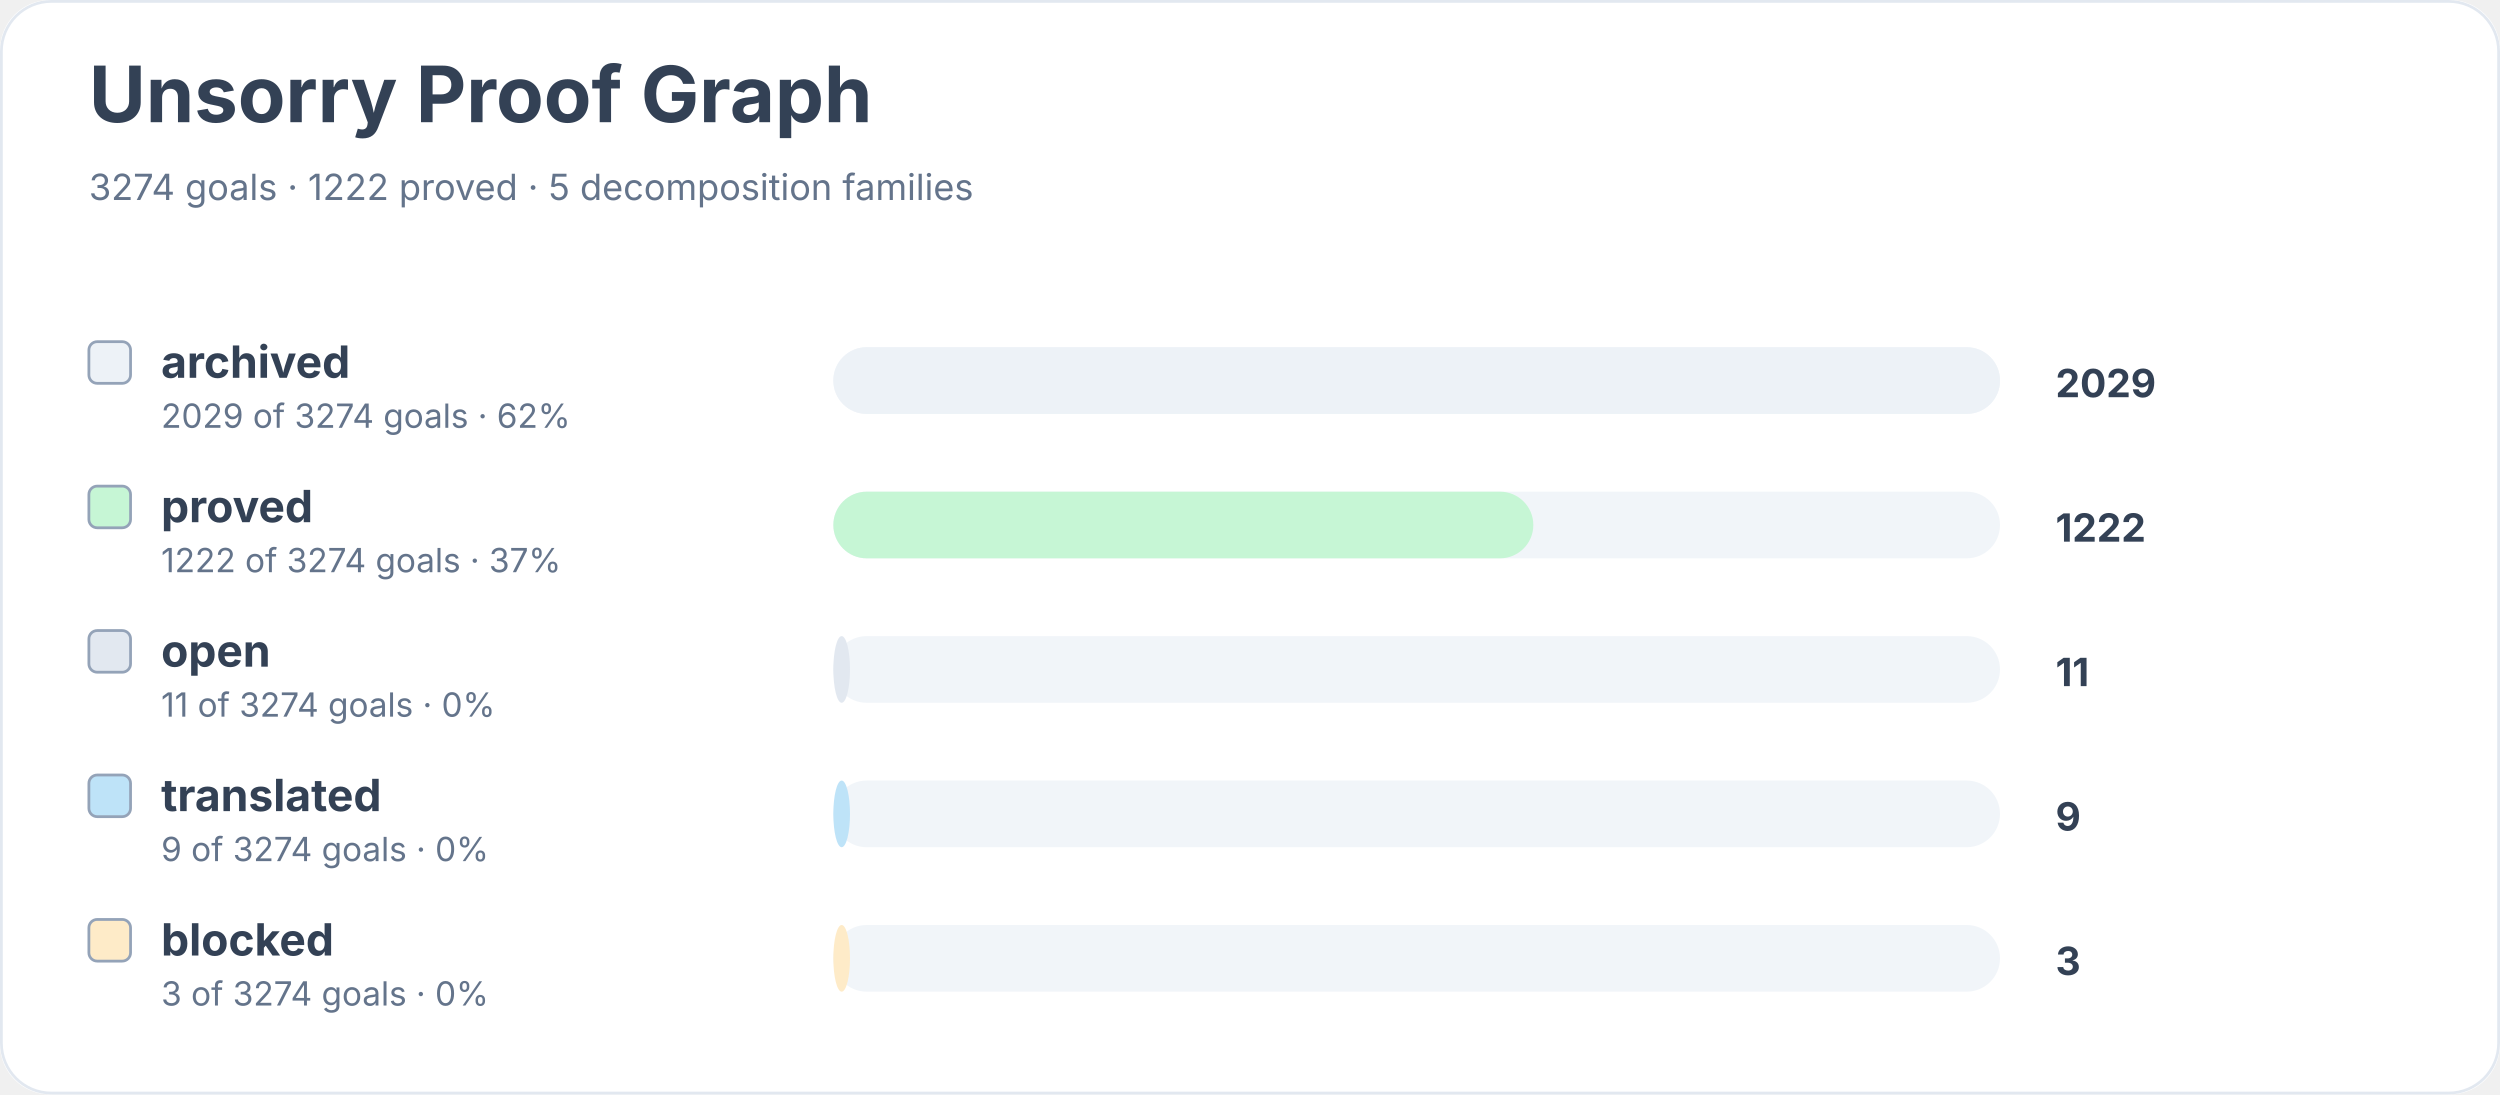
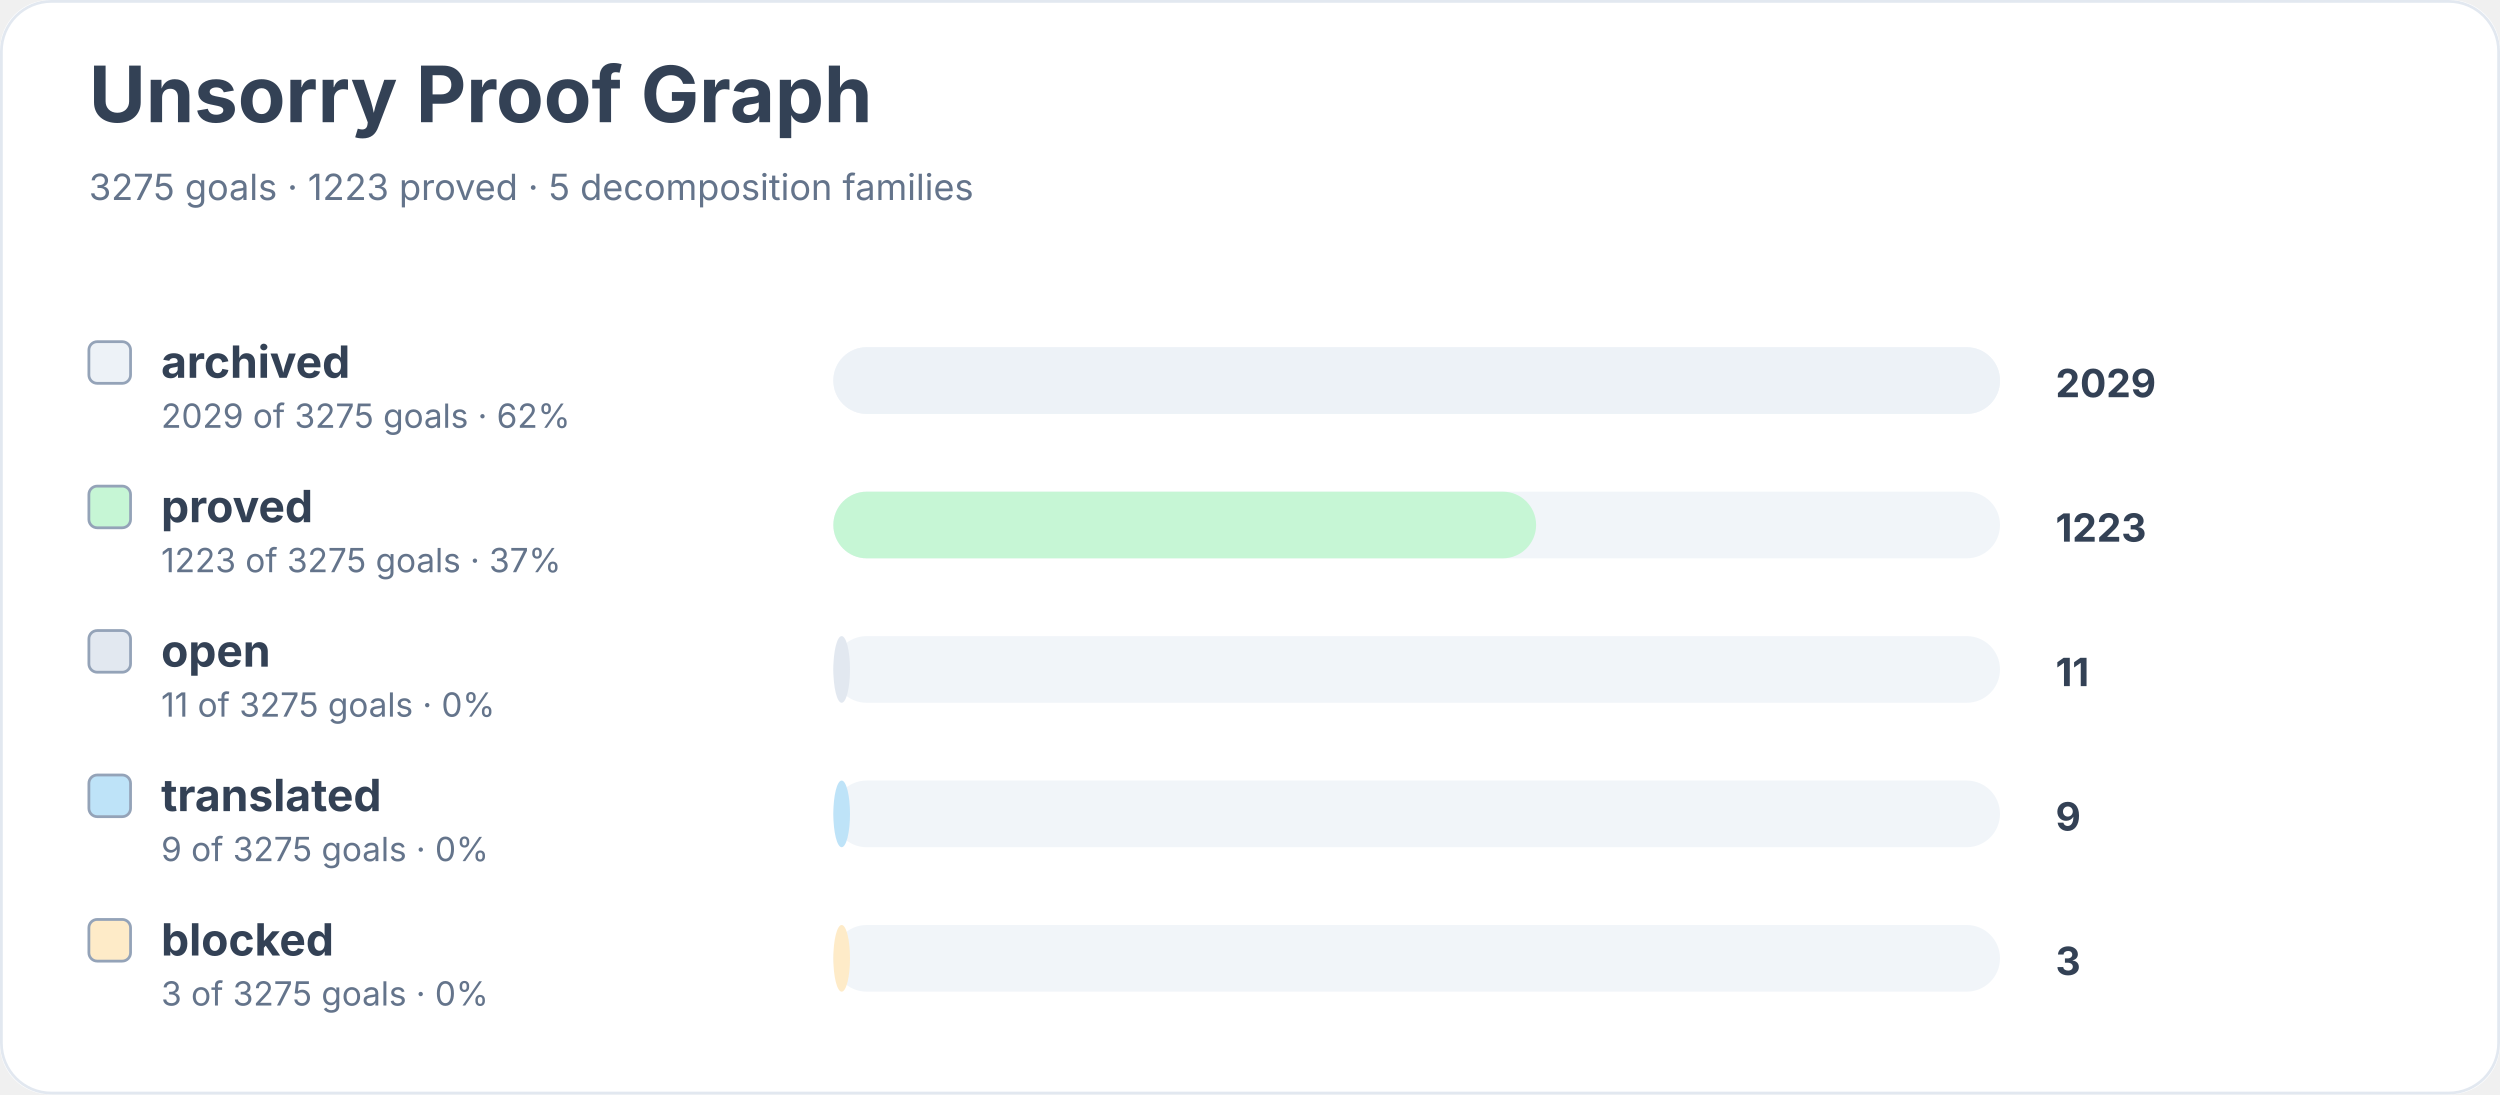
<svg xmlns="http://www.w3.org/2000/svg" width="900" height="394" viewBox="0 0 900 394" role="img" aria-labelledby="title desc">
  <rect width="900" height="100%" rx="18" fill="#ffffff" />
  <rect x="0.5" y="0.5" width="899" height="393" rx="18" fill="none" stroke="#e2e8f0" />
  <text x="32" y="44" font-family="Inter, system-ui, sans-serif" font-size="28" font-weight="700" fill="#334155">Unsorry Proof Graph</text>
-   <text x="32" y="72" font-family="Inter, system-ui, sans-serif" font-size="13" fill="#64748b">3274 goals · 1222 proved · 5 decomposition families</text>
+   <text x="32" y="72" font-family="Inter, system-ui, sans-serif" font-size="13" fill="#64748b">3275 goals · 1223 proved · 5 decomposition families</text>
  <rect x="32" y="123" width="15" height="15" rx="3" fill="#edf2f7" stroke="#94a3b8" />
  <text x="58" y="136" font-family="Inter, system-ui, sans-serif" font-size="16" font-weight="650" fill="#334155">archived</text>
-   <text x="58" y="154" font-family="Inter, system-ui, sans-serif" font-size="12" fill="#64748b">2029 of 3274 goals · 62%</text>
+   <text x="58" y="154" font-family="Inter, system-ui, sans-serif" font-size="12" fill="#64748b">2029 of 3275 goals · 62%</text>
  <rect x="300" y="125" width="420" height="24" rx="12" fill="#f1f5f9" />
  <rect x="300" y="125" width="420" height="24" rx="12" fill="#edf2f7" />
  <text x="740" y="143" font-family="Inter, system-ui, sans-serif" font-size="14" font-weight="700" fill="#334155">2029</text>
  <rect x="32" y="175" width="15" height="15" rx="3" fill="#c6f6d5" stroke="#94a3b8" />
  <text x="58" y="188" font-family="Inter, system-ui, sans-serif" font-size="16" font-weight="650" fill="#334155">proved</text>
-   <text x="58" y="206" font-family="Inter, system-ui, sans-serif" font-size="12" fill="#64748b">1222 of 3274 goals · 37%</text>
+   <text x="58" y="206" font-family="Inter, system-ui, sans-serif" font-size="12" fill="#64748b">1223 of 3275 goals · 37%</text>
  <rect x="300" y="177" width="420" height="24" rx="12" fill="#f1f5f9" />
-   <rect x="300" y="177" width="252" height="24" rx="12" fill="#c6f6d5" />
-   <text x="740" y="195" font-family="Inter, system-ui, sans-serif" font-size="14" font-weight="700" fill="#334155">1222</text>
+   <rect x="300" y="177" width="253" height="24" rx="12" fill="#c6f6d5" />
+   <text x="740" y="195" font-family="Inter, system-ui, sans-serif" font-size="14" font-weight="700" fill="#334155">1223</text>
  <rect x="32" y="227" width="15" height="15" rx="3" fill="#e2e8f0" stroke="#94a3b8" />
  <text x="58" y="240" font-family="Inter, system-ui, sans-serif" font-size="16" font-weight="650" fill="#334155">open</text>
-   <text x="58" y="258" font-family="Inter, system-ui, sans-serif" font-size="12" fill="#64748b">11 of 3274 goals · 0%</text>
+   <text x="58" y="258" font-family="Inter, system-ui, sans-serif" font-size="12" fill="#64748b">11 of 3275 goals · 0%</text>
  <rect x="300" y="229" width="420" height="24" rx="12" fill="#f1f5f9" />
  <rect x="300" y="229" width="6" height="24" rx="12" fill="#e2e8f0" />
  <text x="740" y="247" font-family="Inter, system-ui, sans-serif" font-size="14" font-weight="700" fill="#334155">11</text>
  <rect x="32" y="279" width="15" height="15" rx="3" fill="#bee3f8" stroke="#94a3b8" />
  <text x="58" y="292" font-family="Inter, system-ui, sans-serif" font-size="16" font-weight="650" fill="#334155">translated</text>
-   <text x="58" y="310" font-family="Inter, system-ui, sans-serif" font-size="12" fill="#64748b">9 of 3274 goals · 0%</text>
+   <text x="58" y="310" font-family="Inter, system-ui, sans-serif" font-size="12" fill="#64748b">9 of 3275 goals · 0%</text>
  <rect x="300" y="281" width="420" height="24" rx="12" fill="#f1f5f9" />
  <rect x="300" y="281" width="6" height="24" rx="12" fill="#bee3f8" />
  <text x="740" y="299" font-family="Inter, system-ui, sans-serif" font-size="14" font-weight="700" fill="#334155">9</text>
  <rect x="32" y="331" width="15" height="15" rx="3" fill="#feebc8" stroke="#94a3b8" />
  <text x="58" y="344" font-family="Inter, system-ui, sans-serif" font-size="16" font-weight="650" fill="#334155">blocked</text>
-   <text x="58" y="362" font-family="Inter, system-ui, sans-serif" font-size="12" fill="#64748b">3 of 3274 goals · 0%</text>
+   <text x="58" y="362" font-family="Inter, system-ui, sans-serif" font-size="12" fill="#64748b">3 of 3275 goals · 0%</text>
  <rect x="300" y="333" width="420" height="24" rx="12" fill="#f1f5f9" />
  <rect x="300" y="333" width="6" height="24" rx="12" fill="#feebc8" />
  <text x="740" y="351" font-family="Inter, system-ui, sans-serif" font-size="14" font-weight="700" fill="#334155">3</text>
</svg>
